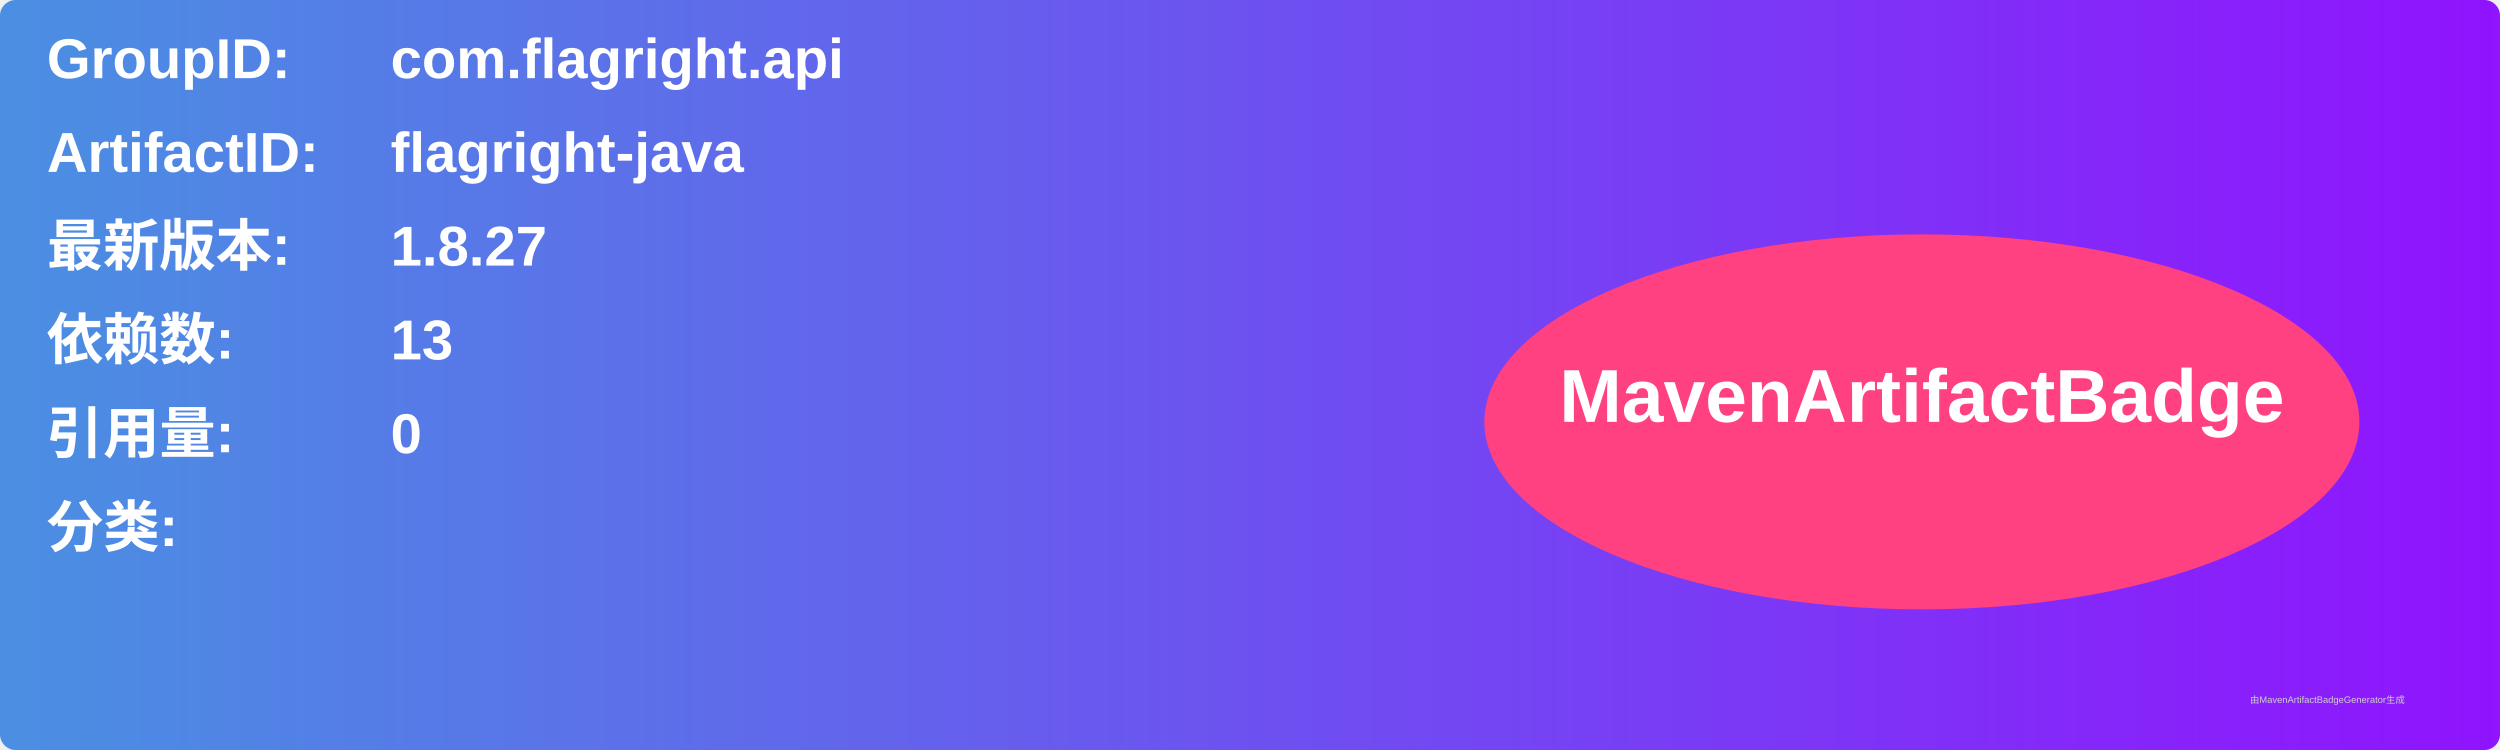
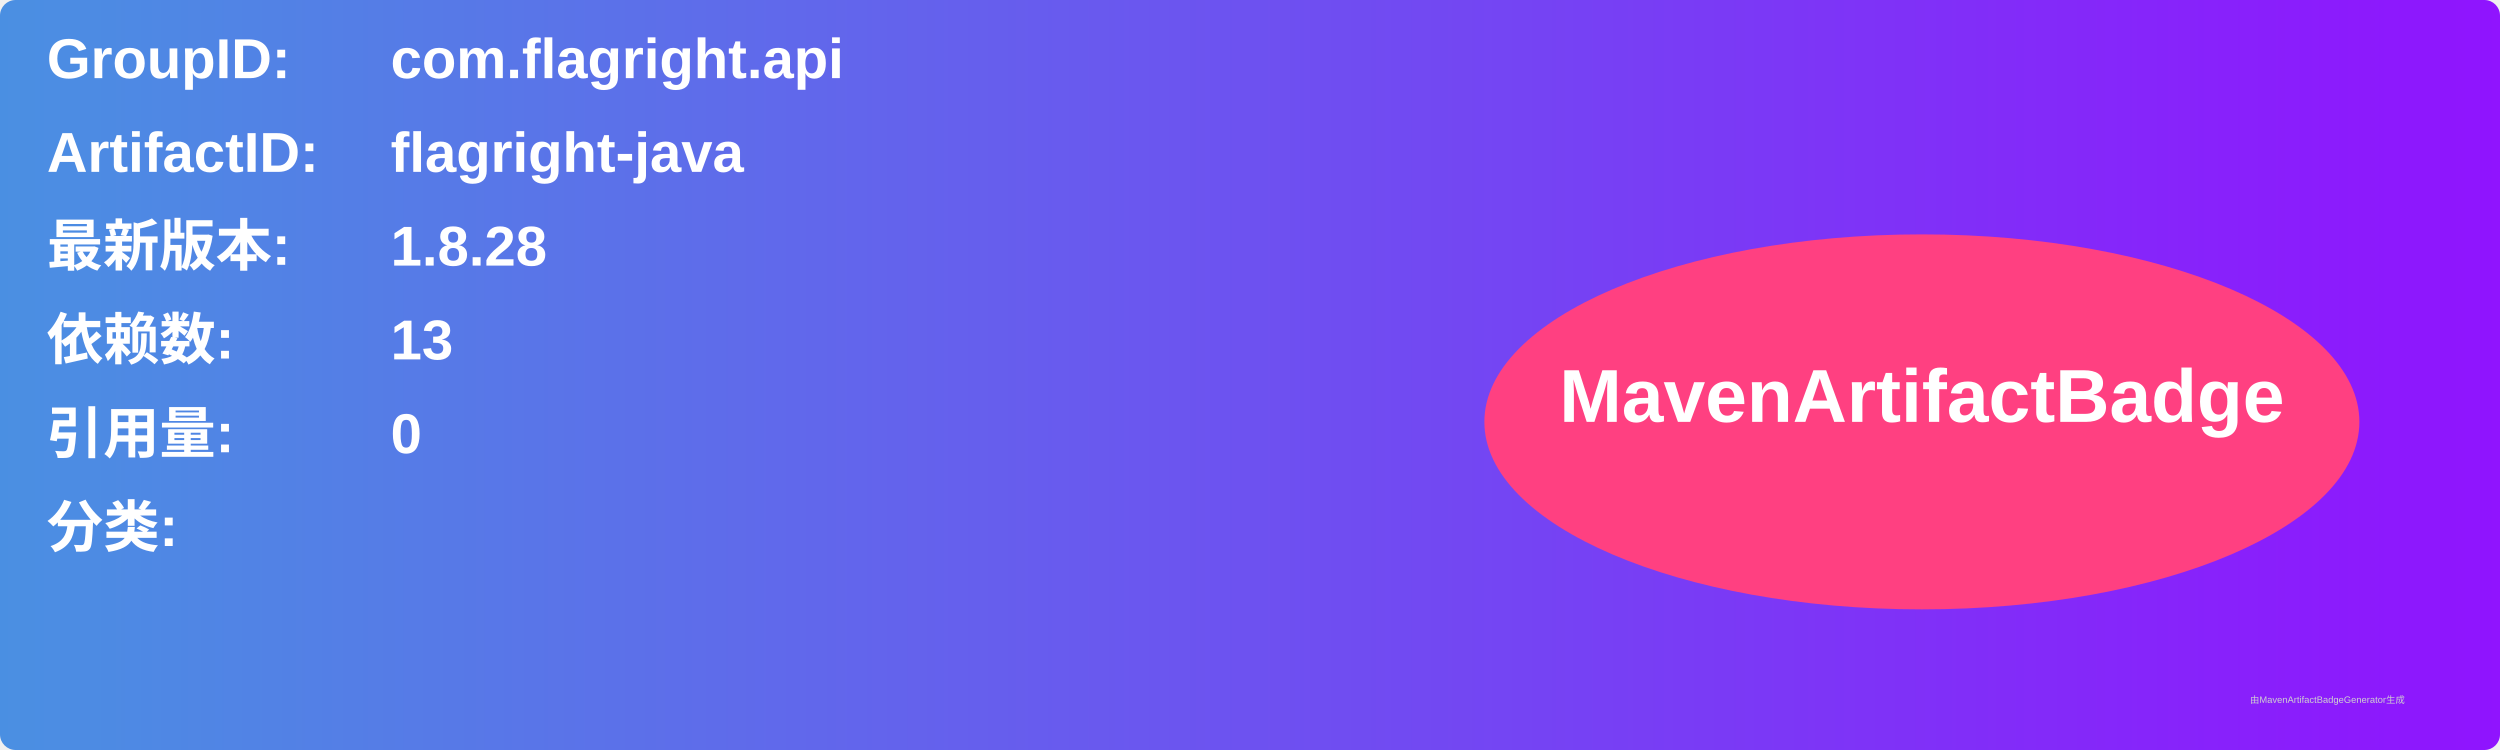
<svg xmlns="http://www.w3.org/2000/svg" width="800" height="240" viewBox="0 0 800 240">
  <linearGradient id="grad" x1="0%" y1="0%" x2="100%" y2="0%">
    <stop offset="0%" stop-color="#4a90e2" />
    <stop offset="100%" stop-color="#9013fe" />
  </linearGradient>
  <rect width="100%" height="100%" rx="5" ry="5" fill="url(#grad)" />
  <g transform="translate(15, 15)">
    <text x="0" y="10" font-family="Arial" font-size="18" fill="white" font-weight="bold" width="260">GroupID:</text>
    <text x="110" y="10" font-family="Arial" font-size="18" fill="white" font-weight="bold" width="460">com.flagright.api</text>
    <text x="0" y="40" font-family="Arial" font-size="18" fill="white" font-weight="bold" width="260">ArtifactID:</text>
    <text x="110" y="40" font-family="Arial" font-size="18" fill="white" font-weight="bold" width="460">flagright-java</text>
    <text x="0" y="70" font-family="Arial" font-size="18" fill="white" font-weight="bold">最新版本:</text>
    <text x="110" y="70" font-family="Arial" font-size="18" fill="white" font-weight="bold">
-       <tspan font-weight="bold">1.8.27</tspan>
+       <tspan font-weight="bold">1.8.28</tspan>
    </text>
    <text x="0" y="100" font-family="Arial" font-size="18" fill="white" font-weight="bold">依赖数: </text>
    <text x="110" y="100" font-family="Arial" font-size="18" fill="white">
      <tspan font-weight="bold">13</tspan>
    </text>
    <text x="0" y="130" font-family="Arial" font-size="18" fill="white" font-weight="bold">引用量: </text>
    <text x="110" y="130" font-family="Arial" font-size="18" fill="white">
      <tspan font-weight="bold">0</tspan>
    </text>
    <text x="0" y="160" font-family="Arial" font-size="18" fill="white" font-weight="bold">分类:</text>
    <text x="10" y="190" font-family="Arial" font-size="10" fill="white">
      <tspan font-weight="bold" />
    </text>
    <ellipse cx="600" cy="120" rx="140" ry="60" fill="#ff4081" />
    <text x="600" y="120" text-anchor="middle" font-family="Arial" font-size="24" fill="white" font-weight="bold">MavenArtifactBadge</text>
  </g>
  <text x="720" y="225" font-family="Arial" font-size="3" fill="#d0d0d0">由MavenArtifactBadgeGenerator生成</text>
</svg>
